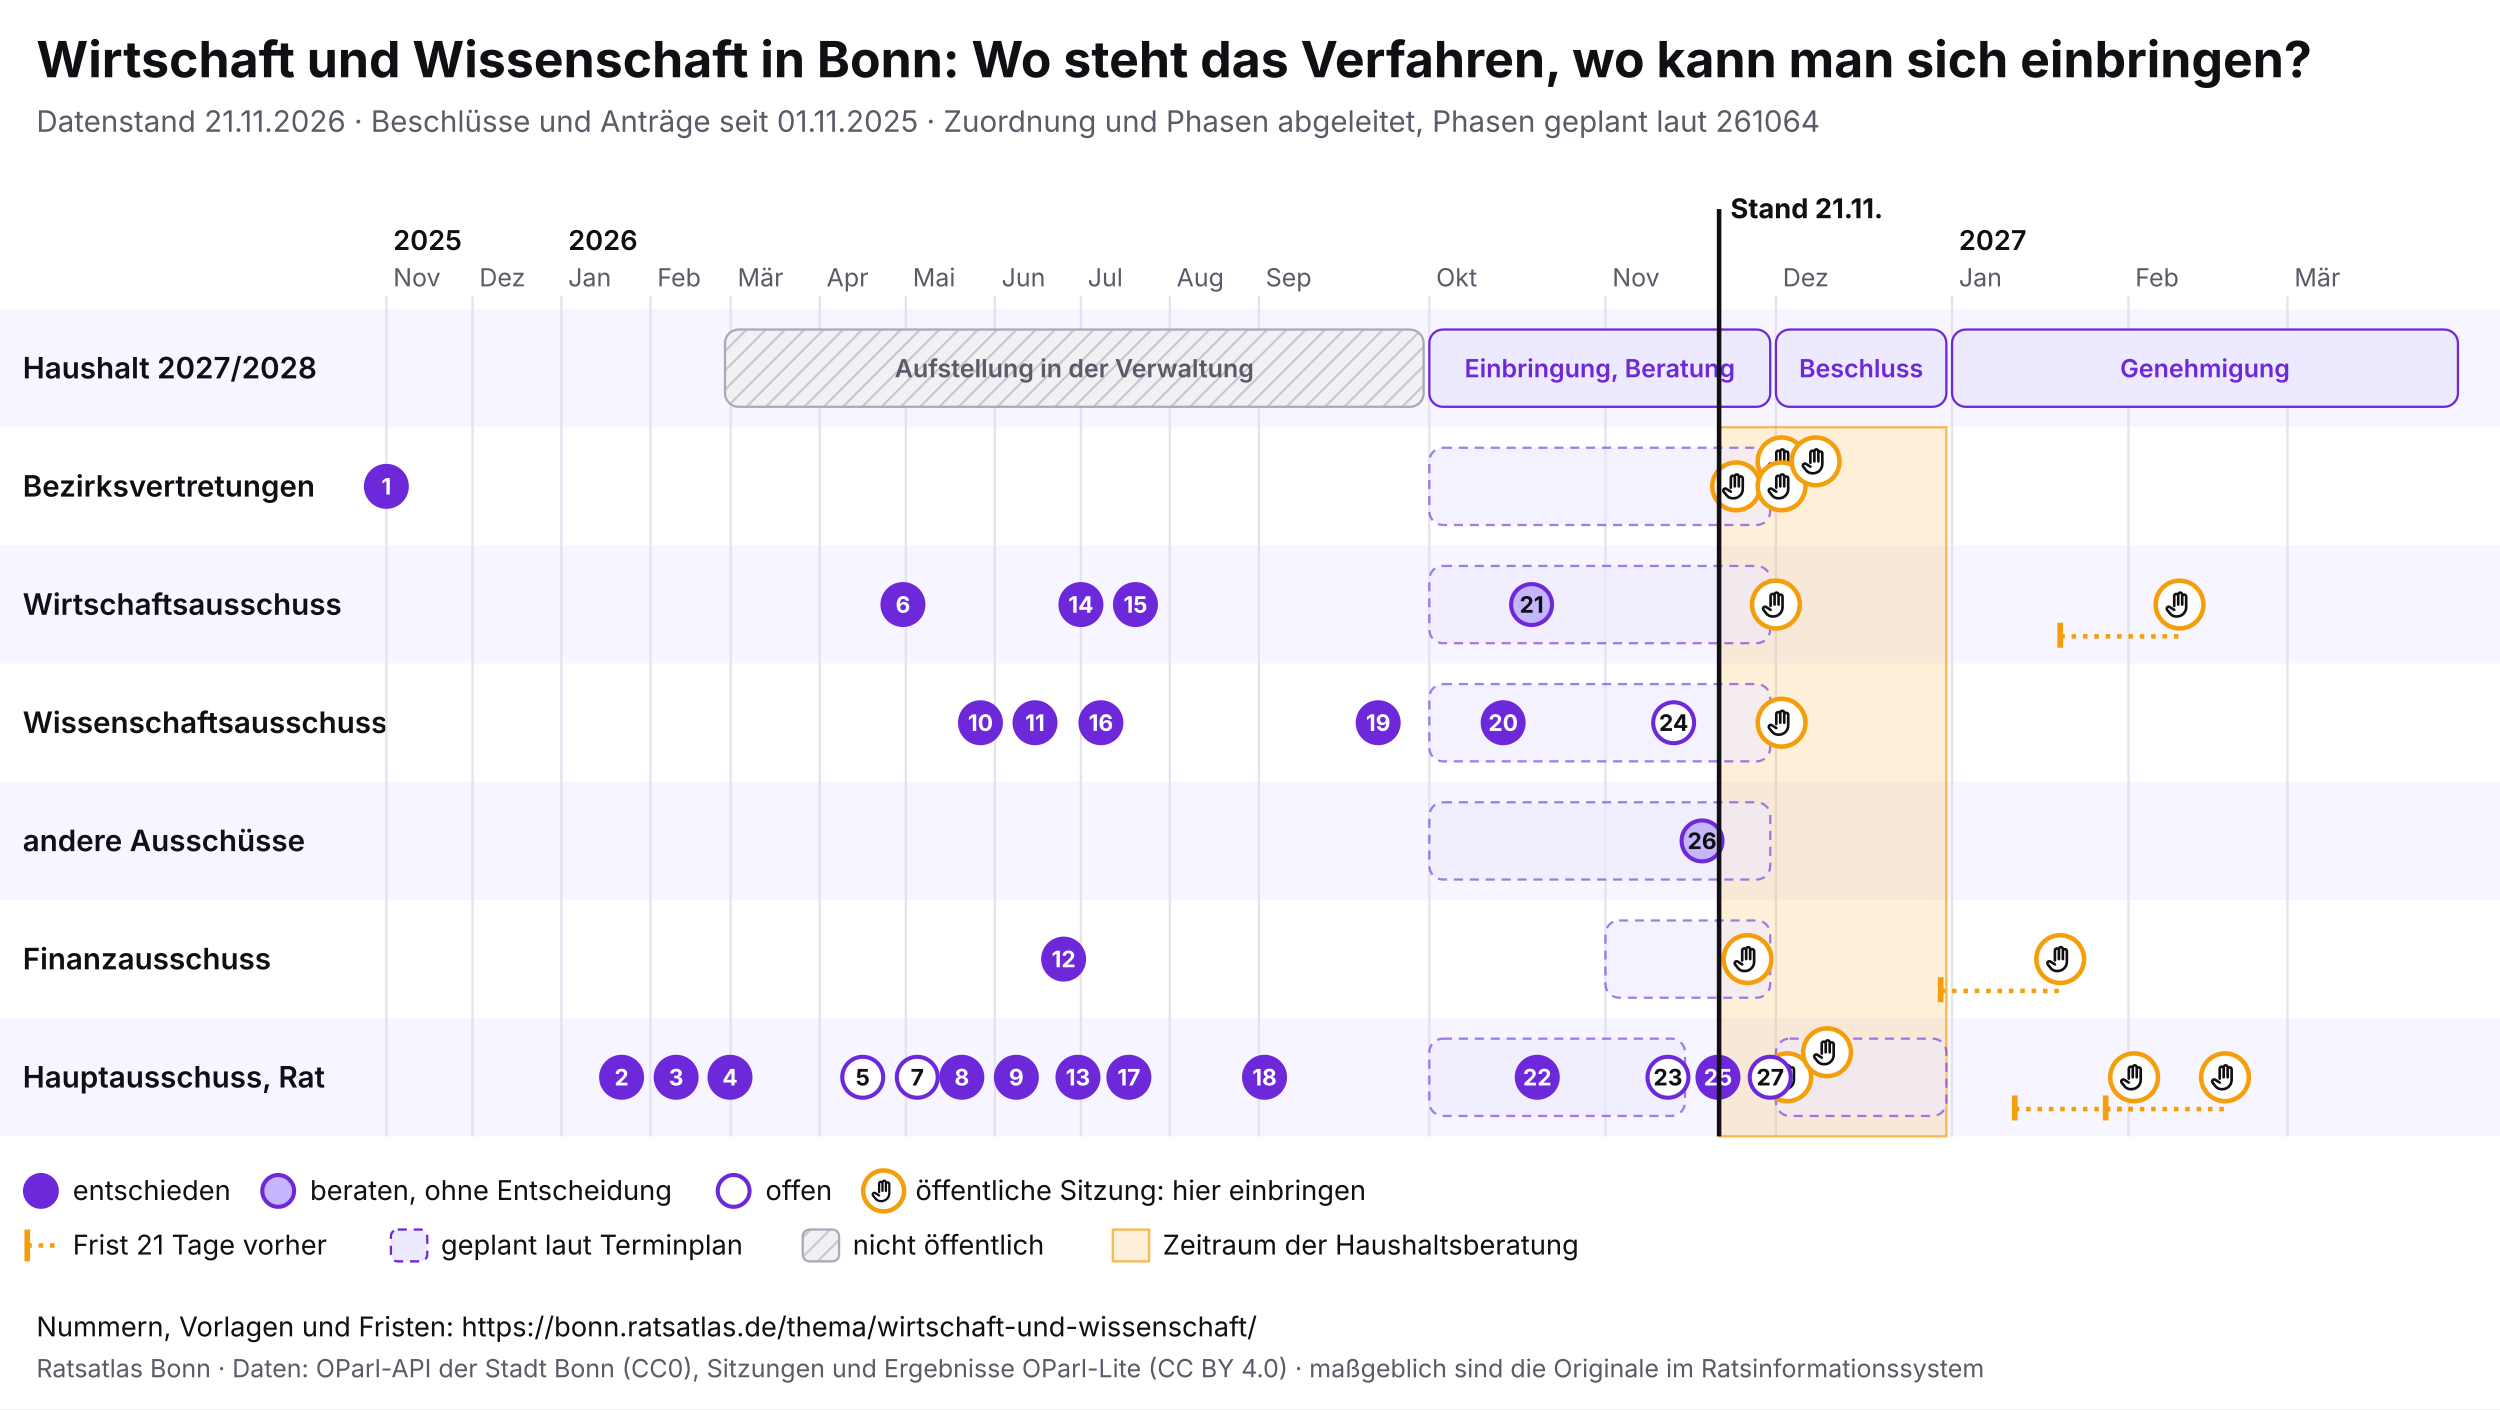
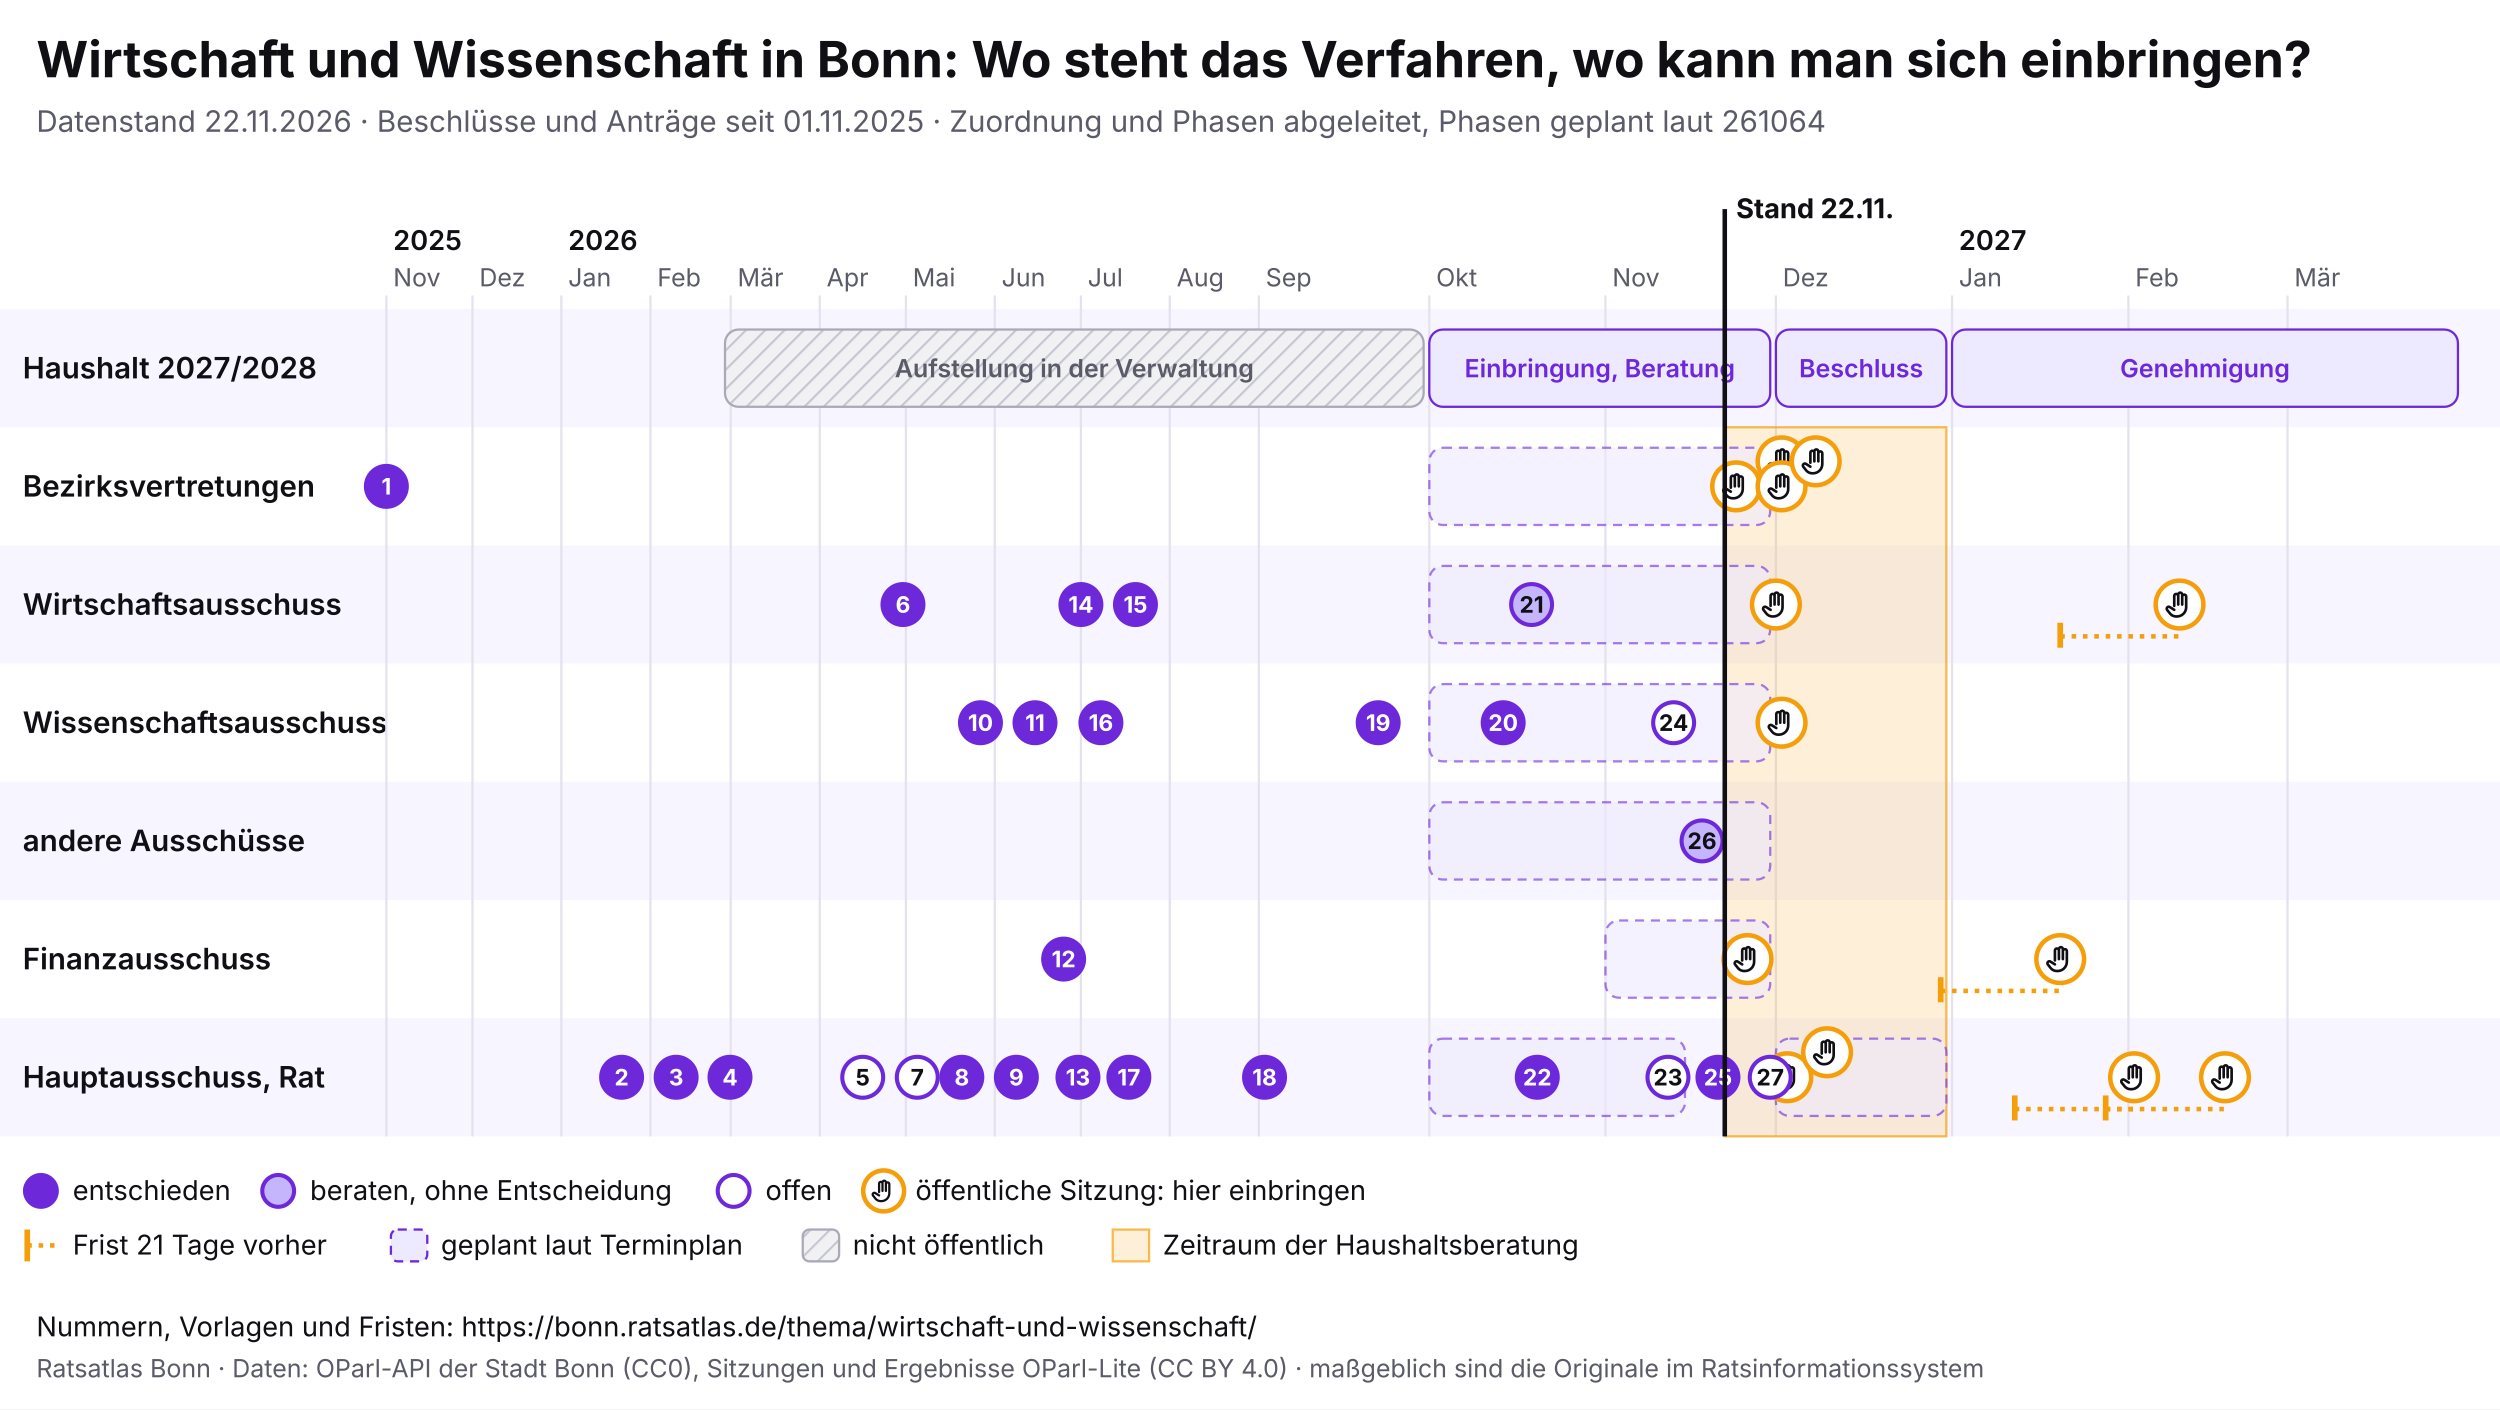
<svg xmlns="http://www.w3.org/2000/svg" viewBox="0 0 1100 620" width="1100" height="620" font-family="Inter, system-ui, sans-serif">
  <rect width="1100" height="620" fill="#ffffff" />
  <text x="16" y="34" font-size="22" font-weight="700" fill="#0f0f14">Wirtschaft und Wissenschaft in Bonn: Wo steht das Verfahren, wo kann man sich einbringen?</text>
-   <text x="16" y="58" font-size="13" fill="#5a5a68">Datenstand 21.11.2026 · Beschlüsse und Anträge seit 01.11.2025 · Zuordnung und Phasen abgeleitet, Phasen geplant laut 261064</text>
+   <text x="16" y="58" font-size="13" fill="#5a5a68">Datenstand 22.11.2026 · Beschlüsse und Anträge seit 01.11.2025 · Zuordnung und Phasen abgeleitet, Phasen geplant laut 261064</text>
  <svg x="0" y="74" width="1100" height="492" viewBox="0 0 1100 492" font-family="Inter, system-ui, sans-serif">
    <defs>
      <pattern id="pb-schraffur" width="6" height="6" patternUnits="userSpaceOnUse" patternTransform="rotate(45)">
        <rect width="6" height="6" fill="#f1f1f4" />
        <line x1="0" y1="0" x2="0" y2="6" stroke="#c9c9d3" stroke-width="2" />
      </pattern>
      <symbol id="pb-hand" viewBox="0 0 24 24">
        <path d="M8 13V5.5a1.5 1.5 0 0 1 3 0V12M11 11V4.5a1.5 1.5 0 0 1 3 0V12M14 11.5V6a1.5 1.5 0 0 1 3 0v8a7 7 0 0 1-7 7h-.6a6 6 0 0 1-4.5-2.1L2.6 16a1.5 1.5 0 0 1 2.2-2L8 16" />
      </symbol>
    </defs>
    <rect x="0" y="62" width="1100" height="52" fill="#f7f5ff" />
    <text x="10" y="92.5" font-size="13" font-weight="600" fill="#0f0f14">Haushalt 2027/2028</text>
    <rect x="0" y="114" width="1100" height="52" fill="#ffffff" />
    <text x="10" y="144.5" font-size="13" font-weight="600" fill="#0f0f14">Bezirksvertretungen</text>
    <rect x="0" y="166" width="1100" height="52" fill="#f7f5ff" />
    <text x="10" y="196.5" font-size="13" font-weight="600" fill="#0f0f14">Wirtschaftsausschuss</text>
    <rect x="0" y="218" width="1100" height="52" fill="#ffffff" />
    <text x="10" y="248.5" font-size="13" font-weight="600" fill="#0f0f14">Wissenschaftsausschuss</text>
    <rect x="0" y="270" width="1100" height="52" fill="#f7f5ff" />
    <text x="10" y="300.5" font-size="13" font-weight="600" fill="#0f0f14">andere Ausschüsse</text>
    <rect x="0" y="322" width="1100" height="52" fill="#ffffff" />
    <text x="10" y="352.5" font-size="13" font-weight="600" fill="#0f0f14">Finanzausschuss</text>
    <rect x="0" y="374" width="1100" height="52" fill="#f7f5ff" />
    <text x="10" y="404.5" font-size="13" font-weight="600" fill="#0f0f14">Hauptausschuss, Rat</text>
    <line x1="170.0" y1="56" x2="170.0" y2="426" stroke="#e4e2ee" />
    <text x="173.0" y="52" font-size="11" fill="#5a5a68">Nov</text>
    <text x="173.0" y="36" font-size="12" font-weight="600" fill="#0f0f14">2025</text>
    <line x1="207.9" y1="56" x2="207.9" y2="426" stroke="#e4e2ee" />
    <text x="210.9" y="52" font-size="11" fill="#5a5a68">Dez</text>
    <line x1="247.0" y1="56" x2="247.0" y2="426" stroke="#e4e2ee" />
    <text x="250.0" y="52" font-size="11" fill="#5a5a68">Jan</text>
    <text x="250.0" y="36" font-size="12" font-weight="600" fill="#0f0f14">2026</text>
    <line x1="286.2" y1="56" x2="286.2" y2="426" stroke="#e4e2ee" />
    <text x="289.2" y="52" font-size="11" fill="#5a5a68">Feb</text>
    <line x1="321.5" y1="56" x2="321.5" y2="426" stroke="#e4e2ee" />
    <text x="324.5" y="52" font-size="11" fill="#5a5a68">Mär</text>
    <line x1="360.7" y1="56" x2="360.7" y2="426" stroke="#e4e2ee" />
    <text x="363.7" y="52" font-size="11" fill="#5a5a68">Apr</text>
    <line x1="398.6" y1="56" x2="398.6" y2="426" stroke="#e4e2ee" />
    <text x="401.6" y="52" font-size="11" fill="#5a5a68">Mai</text>
    <line x1="437.7" y1="56" x2="437.7" y2="426" stroke="#e4e2ee" />
    <text x="440.7" y="52" font-size="11" fill="#5a5a68">Jun</text>
    <line x1="475.6" y1="56" x2="475.6" y2="426" stroke="#e4e2ee" />
    <text x="478.6" y="52" font-size="11" fill="#5a5a68">Jul</text>
    <line x1="514.7" y1="56" x2="514.7" y2="426" stroke="#e4e2ee" />
    <text x="517.7" y="52" font-size="11" fill="#5a5a68">Aug</text>
    <line x1="553.9" y1="56" x2="553.9" y2="426" stroke="#e4e2ee" />
    <text x="556.9" y="52" font-size="11" fill="#5a5a68">Sep</text>
    <line x1="628.9" y1="56" x2="628.9" y2="426" stroke="#e4e2ee" />
    <text x="631.9" y="52" font-size="11" fill="#5a5a68">Okt</text>
    <line x1="706.4" y1="56" x2="706.4" y2="426" stroke="#e4e2ee" />
    <text x="709.4" y="52" font-size="11" fill="#5a5a68">Nov</text>
    <line x1="781.4" y1="56" x2="781.4" y2="426" stroke="#e4e2ee" />
    <text x="784.4" y="52" font-size="11" fill="#5a5a68">Dez</text>
    <line x1="858.9" y1="56" x2="858.9" y2="426" stroke="#e4e2ee" />
    <text x="861.9" y="52" font-size="11" fill="#5a5a68">Jan</text>
    <text x="861.9" y="36" font-size="12" font-weight="600" fill="#0f0f14">2027</text>
    <line x1="936.5" y1="56" x2="936.5" y2="426" stroke="#e4e2ee" />
    <text x="939.5" y="52" font-size="11" fill="#5a5a68">Feb</text>
    <line x1="1006.5" y1="56" x2="1006.5" y2="426" stroke="#e4e2ee" />
    <text x="1009.5" y="52" font-size="11" fill="#5a5a68">Mär</text>
-     <rect x="756.4" y="114" width="100.0" height="312" fill="#f59e0b" fill-opacity="0.16" stroke="#f59e0b" stroke-opacity="0.7" />
+     <rect x="758.9" y="114" width="97.5" height="312" fill="#f59e0b" fill-opacity="0.16" stroke="#f59e0b" stroke-opacity="0.7" />
    <g>
      <rect x="319.0" y="71" width="307.4" height="34" rx="6" fill="url(#pb-schraffur)" stroke="#a9a9b8" />
      <text x="472.7" y="92.0" font-size="11" text-anchor="middle" font-weight="600" fill="#5a5a68">Aufstellung in der Verwaltung</text>
    </g>
    <g>
      <rect x="628.9" y="71" width="150.0" height="34" rx="6" fill="#ede9fe" stroke="#6d28d9" />
      <text x="703.9" y="92.0" font-size="11" text-anchor="middle" font-weight="600" fill="#6d28d9">Einbringung, Beratung</text>
    </g>
    <g>
      <rect x="781.4" y="71" width="75.0" height="34" rx="6" fill="#ede9fe" stroke="#6d28d9" />
      <text x="818.9" y="92.0" font-size="11" text-anchor="middle" font-weight="600" fill="#6d28d9">Beschluss</text>
    </g>
    <g>
      <rect x="858.9" y="71" width="222.6" height="34" rx="6" fill="#ede9fe" stroke="#6d28d9" />
      <text x="970.2" y="92.0" font-size="11" text-anchor="middle" font-weight="600" fill="#6d28d9">Genehmigung</text>
    </g>
    <g>
      <rect x="628.9" y="123" width="150.0" height="34" rx="6" fill="#ede9fe" fill-opacity="0.6" stroke="#6d28d9" stroke-opacity="0.6" stroke-dasharray="4 3" />
    </g>
    <g>
      <rect x="628.9" y="175" width="150.0" height="34" rx="6" fill="#ede9fe" fill-opacity="0.6" stroke="#6d28d9" stroke-opacity="0.6" stroke-dasharray="4 3" />
    </g>
    <g>
      <rect x="628.9" y="279" width="150.0" height="34" rx="6" fill="#ede9fe" fill-opacity="0.6" stroke="#6d28d9" stroke-opacity="0.6" stroke-dasharray="4 3" />
    </g>
    <g>
      <rect x="706.4" y="331" width="72.5" height="34" rx="6" fill="#ede9fe" fill-opacity="0.6" stroke="#6d28d9" stroke-opacity="0.6" stroke-dasharray="4 3" />
    </g>
    <g>
      <rect x="628.9" y="383" width="112.5" height="34" rx="6" fill="#ede9fe" fill-opacity="0.6" stroke="#6d28d9" stroke-opacity="0.6" stroke-dasharray="4 3" />
    </g>
    <g>
      <rect x="781.4" y="383" width="75.0" height="34" rx="6" fill="#ede9fe" fill-opacity="0.6" stroke="#6d28d9" stroke-opacity="0.6" stroke-dasharray="4 3" />
    </g>
    <g>
      <rect x="628.9" y="227" width="150.0" height="34" rx="6" fill="#ede9fe" fill-opacity="0.6" stroke="#6d28d9" stroke-opacity="0.6" stroke-dasharray="4 3" />
    </g>
    <g>
      <circle cx="763.9" cy="140.0" r="10.5" fill="#fff" stroke="#f59e0b" stroke-width="2" />
      <use href="#pb-hand" x="756.9" y="133.0" width="14" height="14" fill="none" stroke="#0f0f14" stroke-width="2" stroke-linecap="round" stroke-linejoin="round" />
    </g>
    <g>
      <circle cx="768.9" cy="348.0" r="10.5" fill="#fff" stroke="#f59e0b" stroke-width="2" />
      <use href="#pb-hand" x="761.9" y="341.0" width="14" height="14" fill="none" stroke="#0f0f14" stroke-width="2" stroke-linecap="round" stroke-linejoin="round" />
    </g>
    <g>
      <circle cx="781.4" cy="192.0" r="10.5" fill="#fff" stroke="#f59e0b" stroke-width="2" />
      <use href="#pb-hand" x="774.4" y="185.0" width="14" height="14" fill="none" stroke="#0f0f14" stroke-width="2" stroke-linecap="round" stroke-linejoin="round" />
    </g>
    <g>
      <circle cx="783.9" cy="129.0" r="10.5" fill="#fff" stroke="#f59e0b" stroke-width="2" />
      <use href="#pb-hand" x="776.9" y="122.0" width="14" height="14" fill="none" stroke="#0f0f14" stroke-width="2" stroke-linecap="round" stroke-linejoin="round" />
    </g>
    <g>
      <circle cx="783.9" cy="140.0" r="10.5" fill="#fff" stroke="#f59e0b" stroke-width="2" />
      <use href="#pb-hand" x="776.9" y="133.0" width="14" height="14" fill="none" stroke="#0f0f14" stroke-width="2" stroke-linecap="round" stroke-linejoin="round" />
    </g>
    <g>
      <circle cx="783.9" cy="244.0" r="10.5" fill="#fff" stroke="#f59e0b" stroke-width="2" />
      <use href="#pb-hand" x="776.9" y="237.0" width="14" height="14" fill="none" stroke="#0f0f14" stroke-width="2" stroke-linecap="round" stroke-linejoin="round" />
    </g>
    <g>
      <circle cx="786.4" cy="400.0" r="10.5" fill="#fff" stroke="#f59e0b" stroke-width="2" />
      <use href="#pb-hand" x="779.4" y="393.0" width="14" height="14" fill="none" stroke="#0f0f14" stroke-width="2" stroke-linecap="round" stroke-linejoin="round" />
    </g>
    <g>
      <circle cx="798.9" cy="129.0" r="10.5" fill="#fff" stroke="#f59e0b" stroke-width="2" />
      <use href="#pb-hand" x="791.9" y="122.0" width="14" height="14" fill="none" stroke="#0f0f14" stroke-width="2" stroke-linecap="round" stroke-linejoin="round" />
    </g>
    <g>
      <circle cx="803.9" cy="389.0" r="10.5" fill="#fff" stroke="#f59e0b" stroke-width="2" />
      <use href="#pb-hand" x="796.9" y="382.0" width="14" height="14" fill="none" stroke="#0f0f14" stroke-width="2" stroke-linecap="round" stroke-linejoin="round" />
    </g>
    <line x1="853.9" y1="362.0" x2="906.5" y2="362.0" stroke="#f59e0b" stroke-width="2" stroke-dasharray="2 3" />
    <line x1="853.9" y1="356.0" x2="853.9" y2="367.0" stroke="#f59e0b" stroke-width="2.5" />
    <g>
      <circle cx="906.5" cy="348.0" r="10.5" fill="#fff" stroke="#f59e0b" stroke-width="2" />
      <use href="#pb-hand" x="899.5" y="341.0" width="14" height="14" fill="none" stroke="#0f0f14" stroke-width="2" stroke-linecap="round" stroke-linejoin="round" />
    </g>
    <line x1="886.5" y1="414.0" x2="939.0" y2="414.0" stroke="#f59e0b" stroke-width="2" stroke-dasharray="2 3" />
    <line x1="886.5" y1="408.0" x2="886.5" y2="419.0" stroke="#f59e0b" stroke-width="2.5" />
    <g>
      <circle cx="939.0" cy="400.0" r="10.5" fill="#fff" stroke="#f59e0b" stroke-width="2" />
      <use href="#pb-hand" x="932.0" y="393.0" width="14" height="14" fill="none" stroke="#0f0f14" stroke-width="2" stroke-linecap="round" stroke-linejoin="round" />
    </g>
    <line x1="906.5" y1="206.0" x2="959.0" y2="206.0" stroke="#f59e0b" stroke-width="2" stroke-dasharray="2 3" />
    <line x1="906.5" y1="200.0" x2="906.5" y2="211.0" stroke="#f59e0b" stroke-width="2.5" />
    <g>
      <circle cx="959.0" cy="192.0" r="10.5" fill="#fff" stroke="#f59e0b" stroke-width="2" />
      <use href="#pb-hand" x="952.0" y="185.0" width="14" height="14" fill="none" stroke="#0f0f14" stroke-width="2" stroke-linecap="round" stroke-linejoin="round" />
    </g>
    <line x1="926.5" y1="414.0" x2="979.0" y2="414.0" stroke="#f59e0b" stroke-width="2" stroke-dasharray="2 3" />
    <line x1="926.5" y1="408.0" x2="926.5" y2="419.0" stroke="#f59e0b" stroke-width="2.5" />
    <g>
      <circle cx="979.0" cy="400.0" r="10.5" fill="#fff" stroke="#f59e0b" stroke-width="2" />
      <use href="#pb-hand" x="972.0" y="393.0" width="14" height="14" fill="none" stroke="#0f0f14" stroke-width="2" stroke-linecap="round" stroke-linejoin="round" />
    </g>
    <g>
      <circle cx="170.0" cy="140.0" r="9" fill="#6d28d9" stroke="#6d28d9" stroke-width="1.8" />
      <text x="170.0" y="143.6" font-size="10" font-weight="700" text-anchor="middle" fill="#fff">1</text>
    </g>
    <g>
      <circle cx="273.5" cy="400.0" r="9" fill="#6d28d9" stroke="#6d28d9" stroke-width="1.8" />
      <text x="273.5" y="403.6" font-size="10" font-weight="700" text-anchor="middle" fill="#fff">2</text>
    </g>
    <g>
      <circle cx="297.5" cy="400.0" r="9" fill="#6d28d9" stroke="#6d28d9" stroke-width="1.8" />
      <text x="297.5" y="403.6" font-size="10" font-weight="700" text-anchor="middle" fill="#fff">3</text>
    </g>
    <g>
      <circle cx="321.2" cy="400.0" r="9" fill="#6d28d9" stroke="#6d28d9" stroke-width="1.8" />
      <text x="321.2" y="403.6" font-size="10" font-weight="700" text-anchor="middle" fill="#fff">4</text>
    </g>
    <g>
      <circle cx="379.6" cy="400.0" r="9" fill="#fff" stroke="#6d28d9" stroke-width="1.8" />
      <text x="379.6" y="403.6" font-size="10" font-weight="700" text-anchor="middle" fill="#0f0f14">5</text>
    </g>
    <g>
      <circle cx="397.3" cy="192.0" r="9" fill="#6d28d9" stroke="#6d28d9" stroke-width="1.8" />
      <text x="397.3" y="195.6" font-size="10" font-weight="700" text-anchor="middle" fill="#fff">6</text>
    </g>
    <g>
      <circle cx="403.6" cy="400.0" r="9" fill="#fff" stroke="#6d28d9" stroke-width="1.8" />
      <text x="403.6" y="403.6" font-size="10" font-weight="700" text-anchor="middle" fill="#0f0f14">7</text>
    </g>
    <g>
      <circle cx="423.2" cy="400.0" r="9" fill="#6d28d9" stroke="#6d28d9" stroke-width="1.8" />
      <text x="423.2" y="403.6" font-size="10" font-weight="700" text-anchor="middle" fill="#fff">8</text>
    </g>
    <g>
      <circle cx="447.2" cy="400.0" r="9" fill="#6d28d9" stroke="#6d28d9" stroke-width="1.8" />
      <text x="447.2" y="403.6" font-size="10" font-weight="700" text-anchor="middle" fill="#fff">9</text>
    </g>
    <g>
      <circle cx="431.4" cy="244.0" r="9" fill="#6d28d9" stroke="#6d28d9" stroke-width="1.8" />
      <text x="431.4" y="247.6" font-size="10" font-weight="700" text-anchor="middle" fill="#fff">10</text>
    </g>
    <g>
      <circle cx="455.4" cy="244.0" r="9" fill="#6d28d9" stroke="#6d28d9" stroke-width="1.8" />
      <text x="455.4" y="247.6" font-size="10" font-weight="700" text-anchor="middle" fill="#fff">11</text>
    </g>
    <g>
      <circle cx="468.0" cy="348.0" r="9" fill="#6d28d9" stroke="#6d28d9" stroke-width="1.8" />
      <text x="468.0" y="351.6" font-size="10" font-weight="700" text-anchor="middle" fill="#fff">12</text>
    </g>
    <g>
      <circle cx="474.3" cy="400.0" r="9" fill="#6d28d9" stroke="#6d28d9" stroke-width="1.8" />
      <text x="474.3" y="403.6" font-size="10" font-weight="700" text-anchor="middle" fill="#fff">13</text>
    </g>
    <g>
      <circle cx="475.6" cy="192.0" r="9" fill="#6d28d9" stroke="#6d28d9" stroke-width="1.8" />
      <text x="475.6" y="195.6" font-size="10" font-weight="700" text-anchor="middle" fill="#fff">14</text>
    </g>
    <g>
      <circle cx="499.6" cy="192.0" r="9" fill="#6d28d9" stroke="#6d28d9" stroke-width="1.8" />
      <text x="499.6" y="195.6" font-size="10" font-weight="700" text-anchor="middle" fill="#fff">15</text>
    </g>
    <g>
      <circle cx="484.4" cy="244.0" r="9" fill="#6d28d9" stroke="#6d28d9" stroke-width="1.8" />
      <text x="484.4" y="247.6" font-size="10" font-weight="700" text-anchor="middle" fill="#fff">16</text>
    </g>
    <g>
      <circle cx="496.7" cy="400.0" r="9" fill="#6d28d9" stroke="#6d28d9" stroke-width="1.8" />
      <text x="496.7" y="403.6" font-size="10" font-weight="700" text-anchor="middle" fill="#fff">17</text>
    </g>
    <g>
      <circle cx="556.4" cy="400.0" r="9" fill="#6d28d9" stroke="#6d28d9" stroke-width="1.8" />
      <text x="556.4" y="403.6" font-size="10" font-weight="700" text-anchor="middle" fill="#fff">18</text>
    </g>
    <g>
      <circle cx="606.4" cy="244.0" r="9" fill="#6d28d9" stroke="#6d28d9" stroke-width="1.8" />
      <text x="606.4" y="247.6" font-size="10" font-weight="700" text-anchor="middle" fill="#fff">19</text>
    </g>
    <g>
      <circle cx="661.4" cy="244.0" r="9" fill="#6d28d9" stroke="#6d28d9" stroke-width="1.8" />
      <text x="661.4" y="247.6" font-size="10" font-weight="700" text-anchor="middle" fill="#fff">20</text>
    </g>
    <g>
      <circle cx="673.9" cy="192.0" r="9" fill="#c4b5fd" stroke="#6d28d9" stroke-width="1.8" />
      <text x="673.9" y="195.6" font-size="10" font-weight="700" text-anchor="middle" fill="#0f0f14">21</text>
    </g>
    <g>
      <circle cx="676.4" cy="400.0" r="9" fill="#6d28d9" stroke="#6d28d9" stroke-width="1.8" />
      <text x="676.4" y="403.6" font-size="10" font-weight="700" text-anchor="middle" fill="#fff">22</text>
    </g>
    <g>
      <circle cx="733.9" cy="400.0" r="9" fill="#fff" stroke="#6d28d9" stroke-width="1.8" />
      <text x="733.9" y="403.6" font-size="10" font-weight="700" text-anchor="middle" fill="#0f0f14">23</text>
    </g>
    <g>
      <circle cx="736.4" cy="244.0" r="9" fill="#fff" stroke="#6d28d9" stroke-width="1.8" />
      <text x="736.4" y="247.6" font-size="10" font-weight="700" text-anchor="middle" fill="#0f0f14">24</text>
    </g>
    <g>
      <circle cx="755.9" cy="400.0" r="9" fill="#6d28d9" stroke="#6d28d9" stroke-width="1.8" />
      <text x="755.9" y="403.6" font-size="10" font-weight="700" text-anchor="middle" fill="#fff">25</text>
    </g>
    <g>
      <circle cx="748.9" cy="296.0" r="9" fill="#c4b5fd" stroke="#6d28d9" stroke-width="1.8" />
      <text x="748.9" y="299.6" font-size="10" font-weight="700" text-anchor="middle" fill="#0f0f14">26</text>
    </g>
    <g>
      <circle cx="778.9" cy="400.0" r="9" fill="#fff" stroke="#6d28d9" stroke-width="1.8" />
      <text x="778.9" y="403.6" font-size="10" font-weight="700" text-anchor="middle" fill="#0f0f14">27</text>
    </g>
-     <line x1="756.4" y1="18" x2="756.4" y2="426" stroke="#0f0f14" stroke-width="2" pointer-events="none" />
-     <text x="761.4" y="22" font-size="12" font-weight="700" fill="#0f0f14">Stand 21.11.</text>
+     <line x1="758.9" y1="18" x2="758.9" y2="426" stroke="#0f0f14" stroke-width="2" pointer-events="none" />
+     <text x="763.9" y="22" font-size="12" font-weight="700" fill="#0f0f14">Stand 22.11.</text>
    <circle cx="18" cy="450" r="7" fill="#6d28d9" stroke="#6d28d9" stroke-width="1.8" />
    <text x="32" y="454" font-size="12" fill="#0f0f14">entschieden</text>
    <circle cx="122.4" cy="450" r="7" fill="#c4b5fd" stroke="#6d28d9" stroke-width="1.8" />
    <text x="136.4" y="454" font-size="12" fill="#0f0f14">beraten, ohne Entscheidung</text>
    <circle cx="322.8" cy="450" r="7" fill="#fff" stroke="#6d28d9" stroke-width="1.8" />
    <text x="336.8" y="454" font-size="12" fill="#0f0f14">offen</text>
    <circle cx="388.8" cy="450" r="9" fill="#fff" stroke="#f59e0b" stroke-width="2" />
    <use href="#pb-hand" x="382.8" y="444" width="12" height="12" fill="none" stroke="#0f0f14" stroke-width="2" stroke-linecap="round" stroke-linejoin="round" />
    <text x="402.8" y="454" font-size="12" fill="#0f0f14">öffentliche Sitzung: hier einbringen</text>
    <line x1="12" y1="467" x2="12" y2="481" stroke="#f59e0b" stroke-width="2.5" />
    <line x1="12" y1="474" x2="26" y2="474" stroke="#f59e0b" stroke-width="2" stroke-dasharray="2 3" />
    <text x="32" y="478" font-size="12" fill="#0f0f14">Frist 21 Tage vorher</text>
    <rect x="172.0" y="467" width="16" height="14" rx="3" fill="#ede9fe" stroke="#6d28d9" stroke-dasharray="4 3" />
    <text x="194.0" y="478" font-size="12" fill="#0f0f14">geplant laut Terminplan</text>
    <rect x="353.2" y="467" width="16" height="14" rx="3" fill="url(#pb-schraffur)" stroke="#a9a9b8" />
    <text x="375.2" y="478" font-size="12" fill="#0f0f14">nicht öffentlich</text>
    <rect x="489.6" y="467" width="16" height="14" fill="#f59e0b" fill-opacity="0.16" stroke="#f59e0b" stroke-opacity="0.7" />
    <text x="511.6" y="478" font-size="12" fill="#0f0f14">Zeitraum der Haushaltsberatung</text>
  </svg>
  <text x="16" y="588" font-size="12" fill="#0f0f14">Nummern, Vorlagen und Fristen: https://bonn.ratsatlas.de/thema/wirtschaft-und-wissenschaft/</text>
  <text x="16" y="606" font-size="11" fill="#5a5a68">Ratsatlas Bonn · Daten: OParl-API der Stadt Bonn (CC0), Sitzungen und Ergebnisse OParl-Lite (CC BY 4.0) · maßgeblich sind die Originale im Ratsinformationssystem</text>
</svg>
